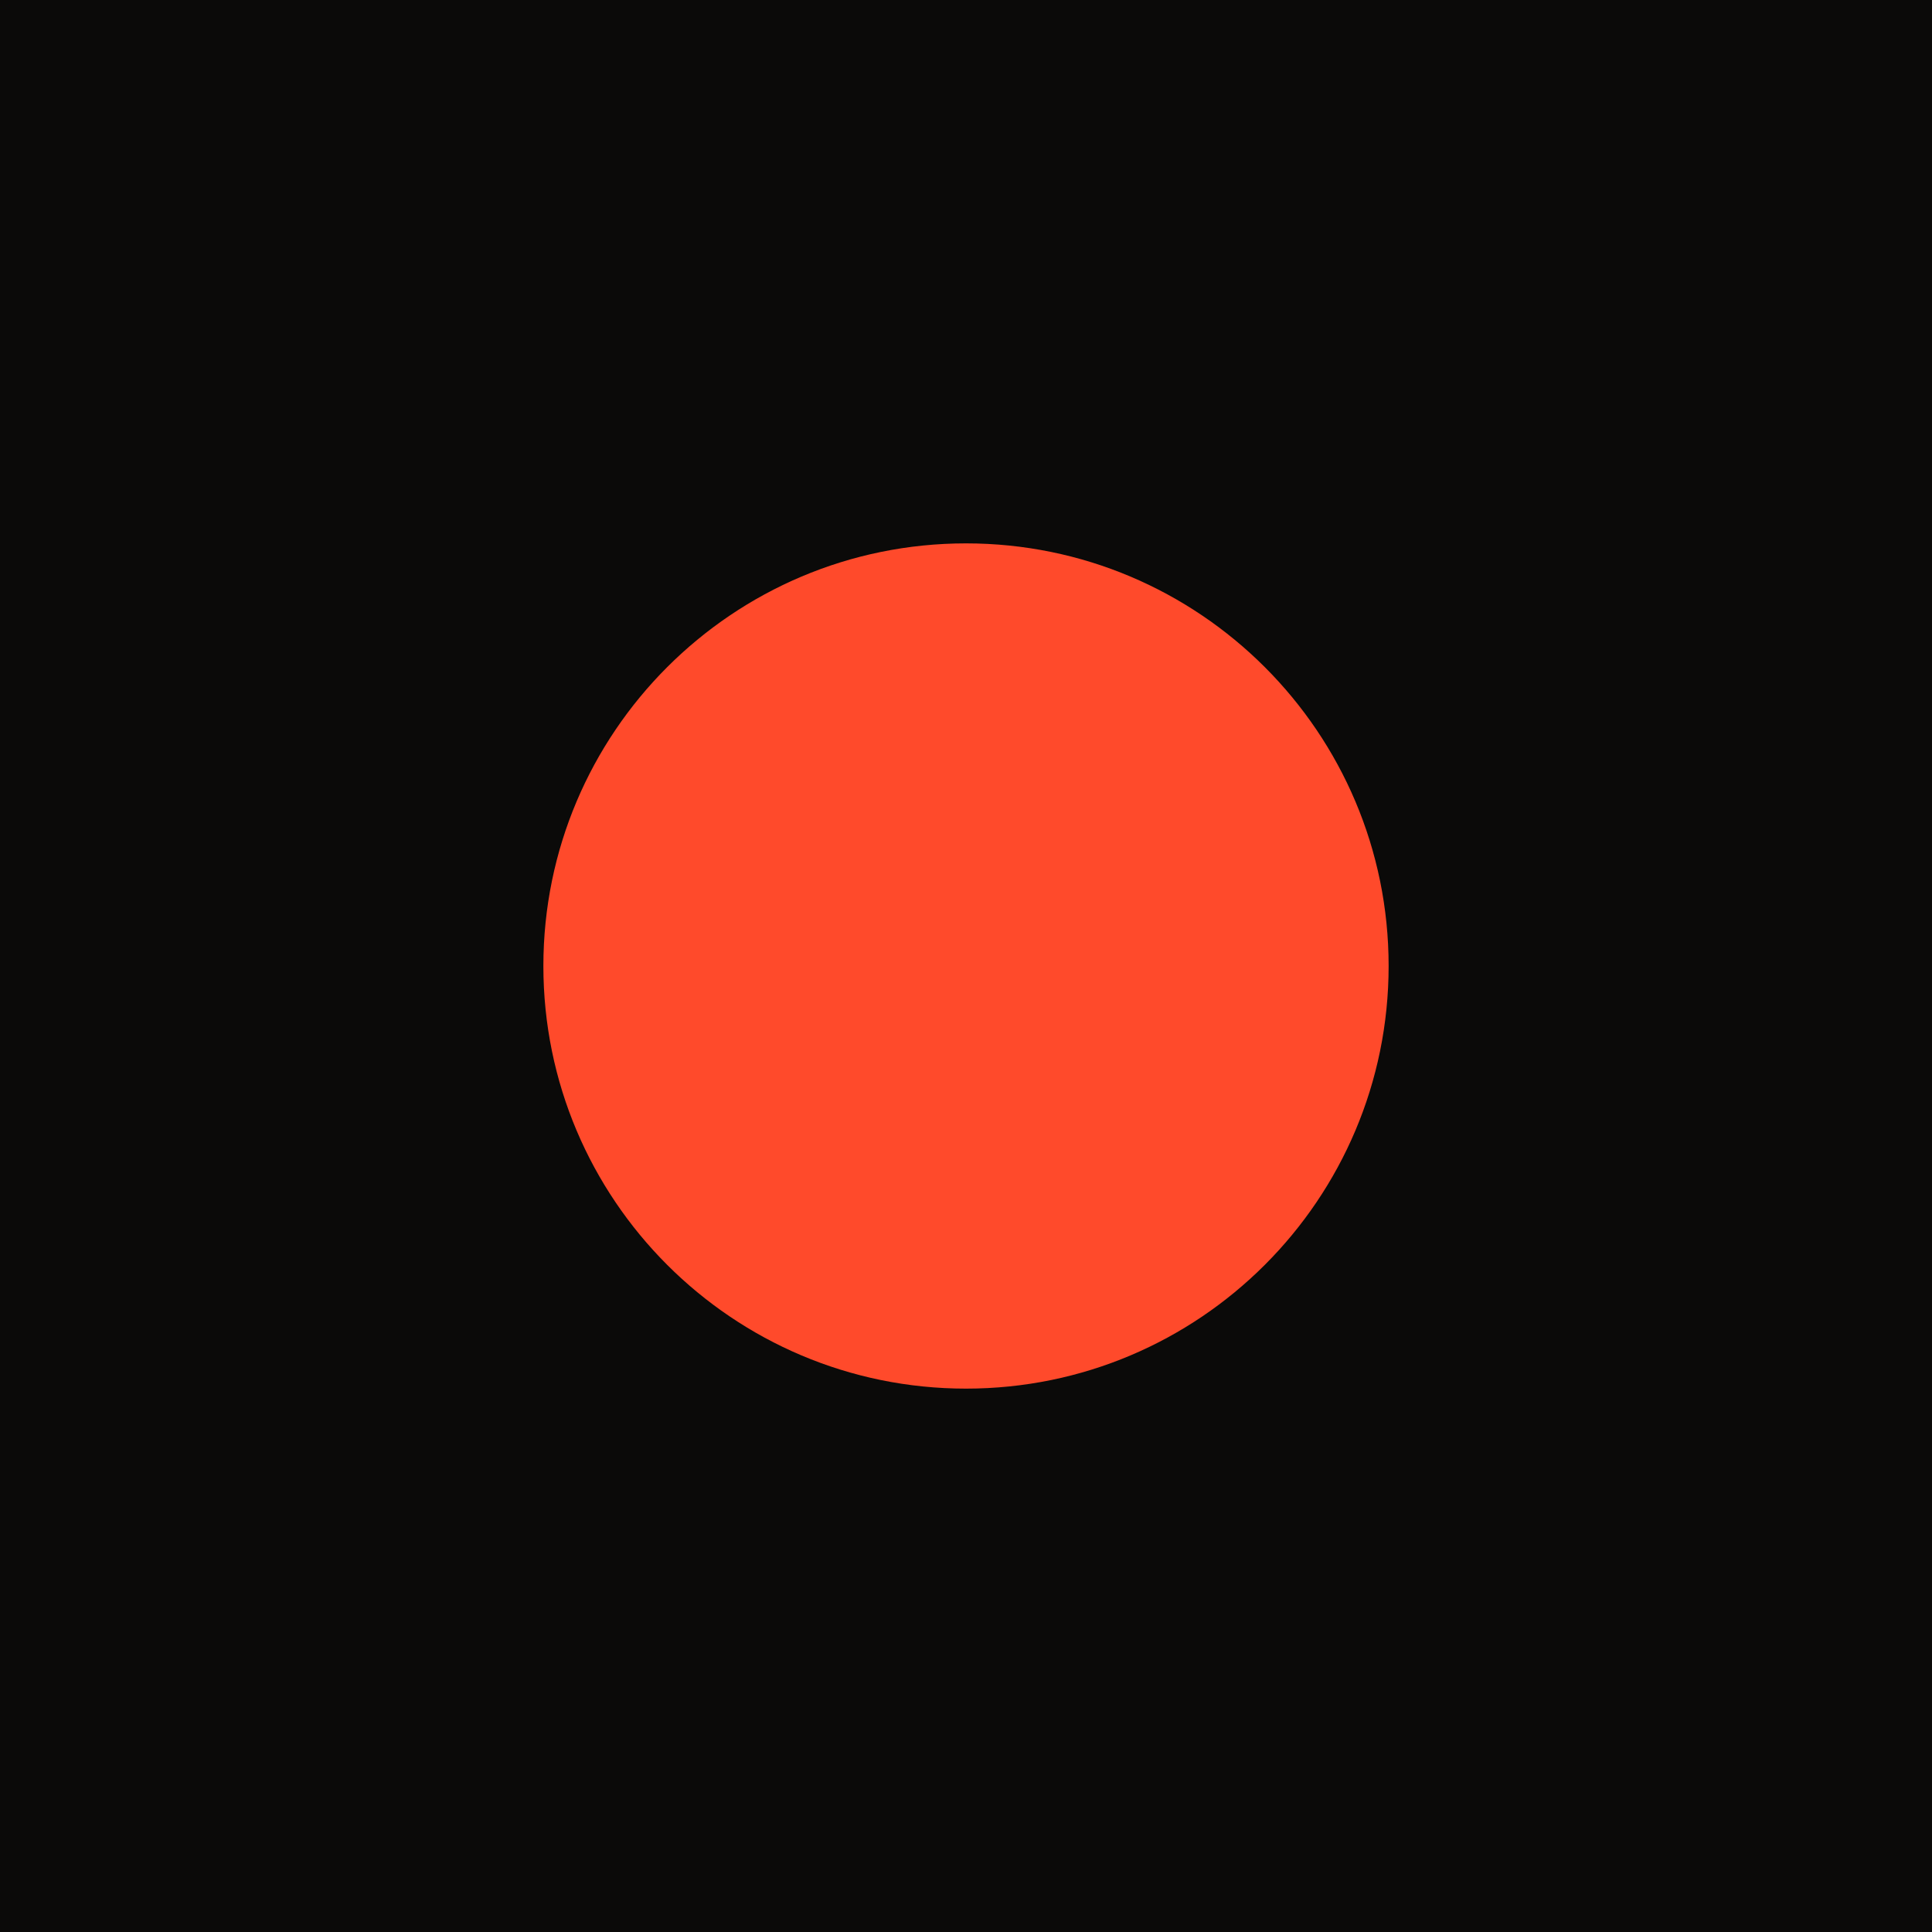
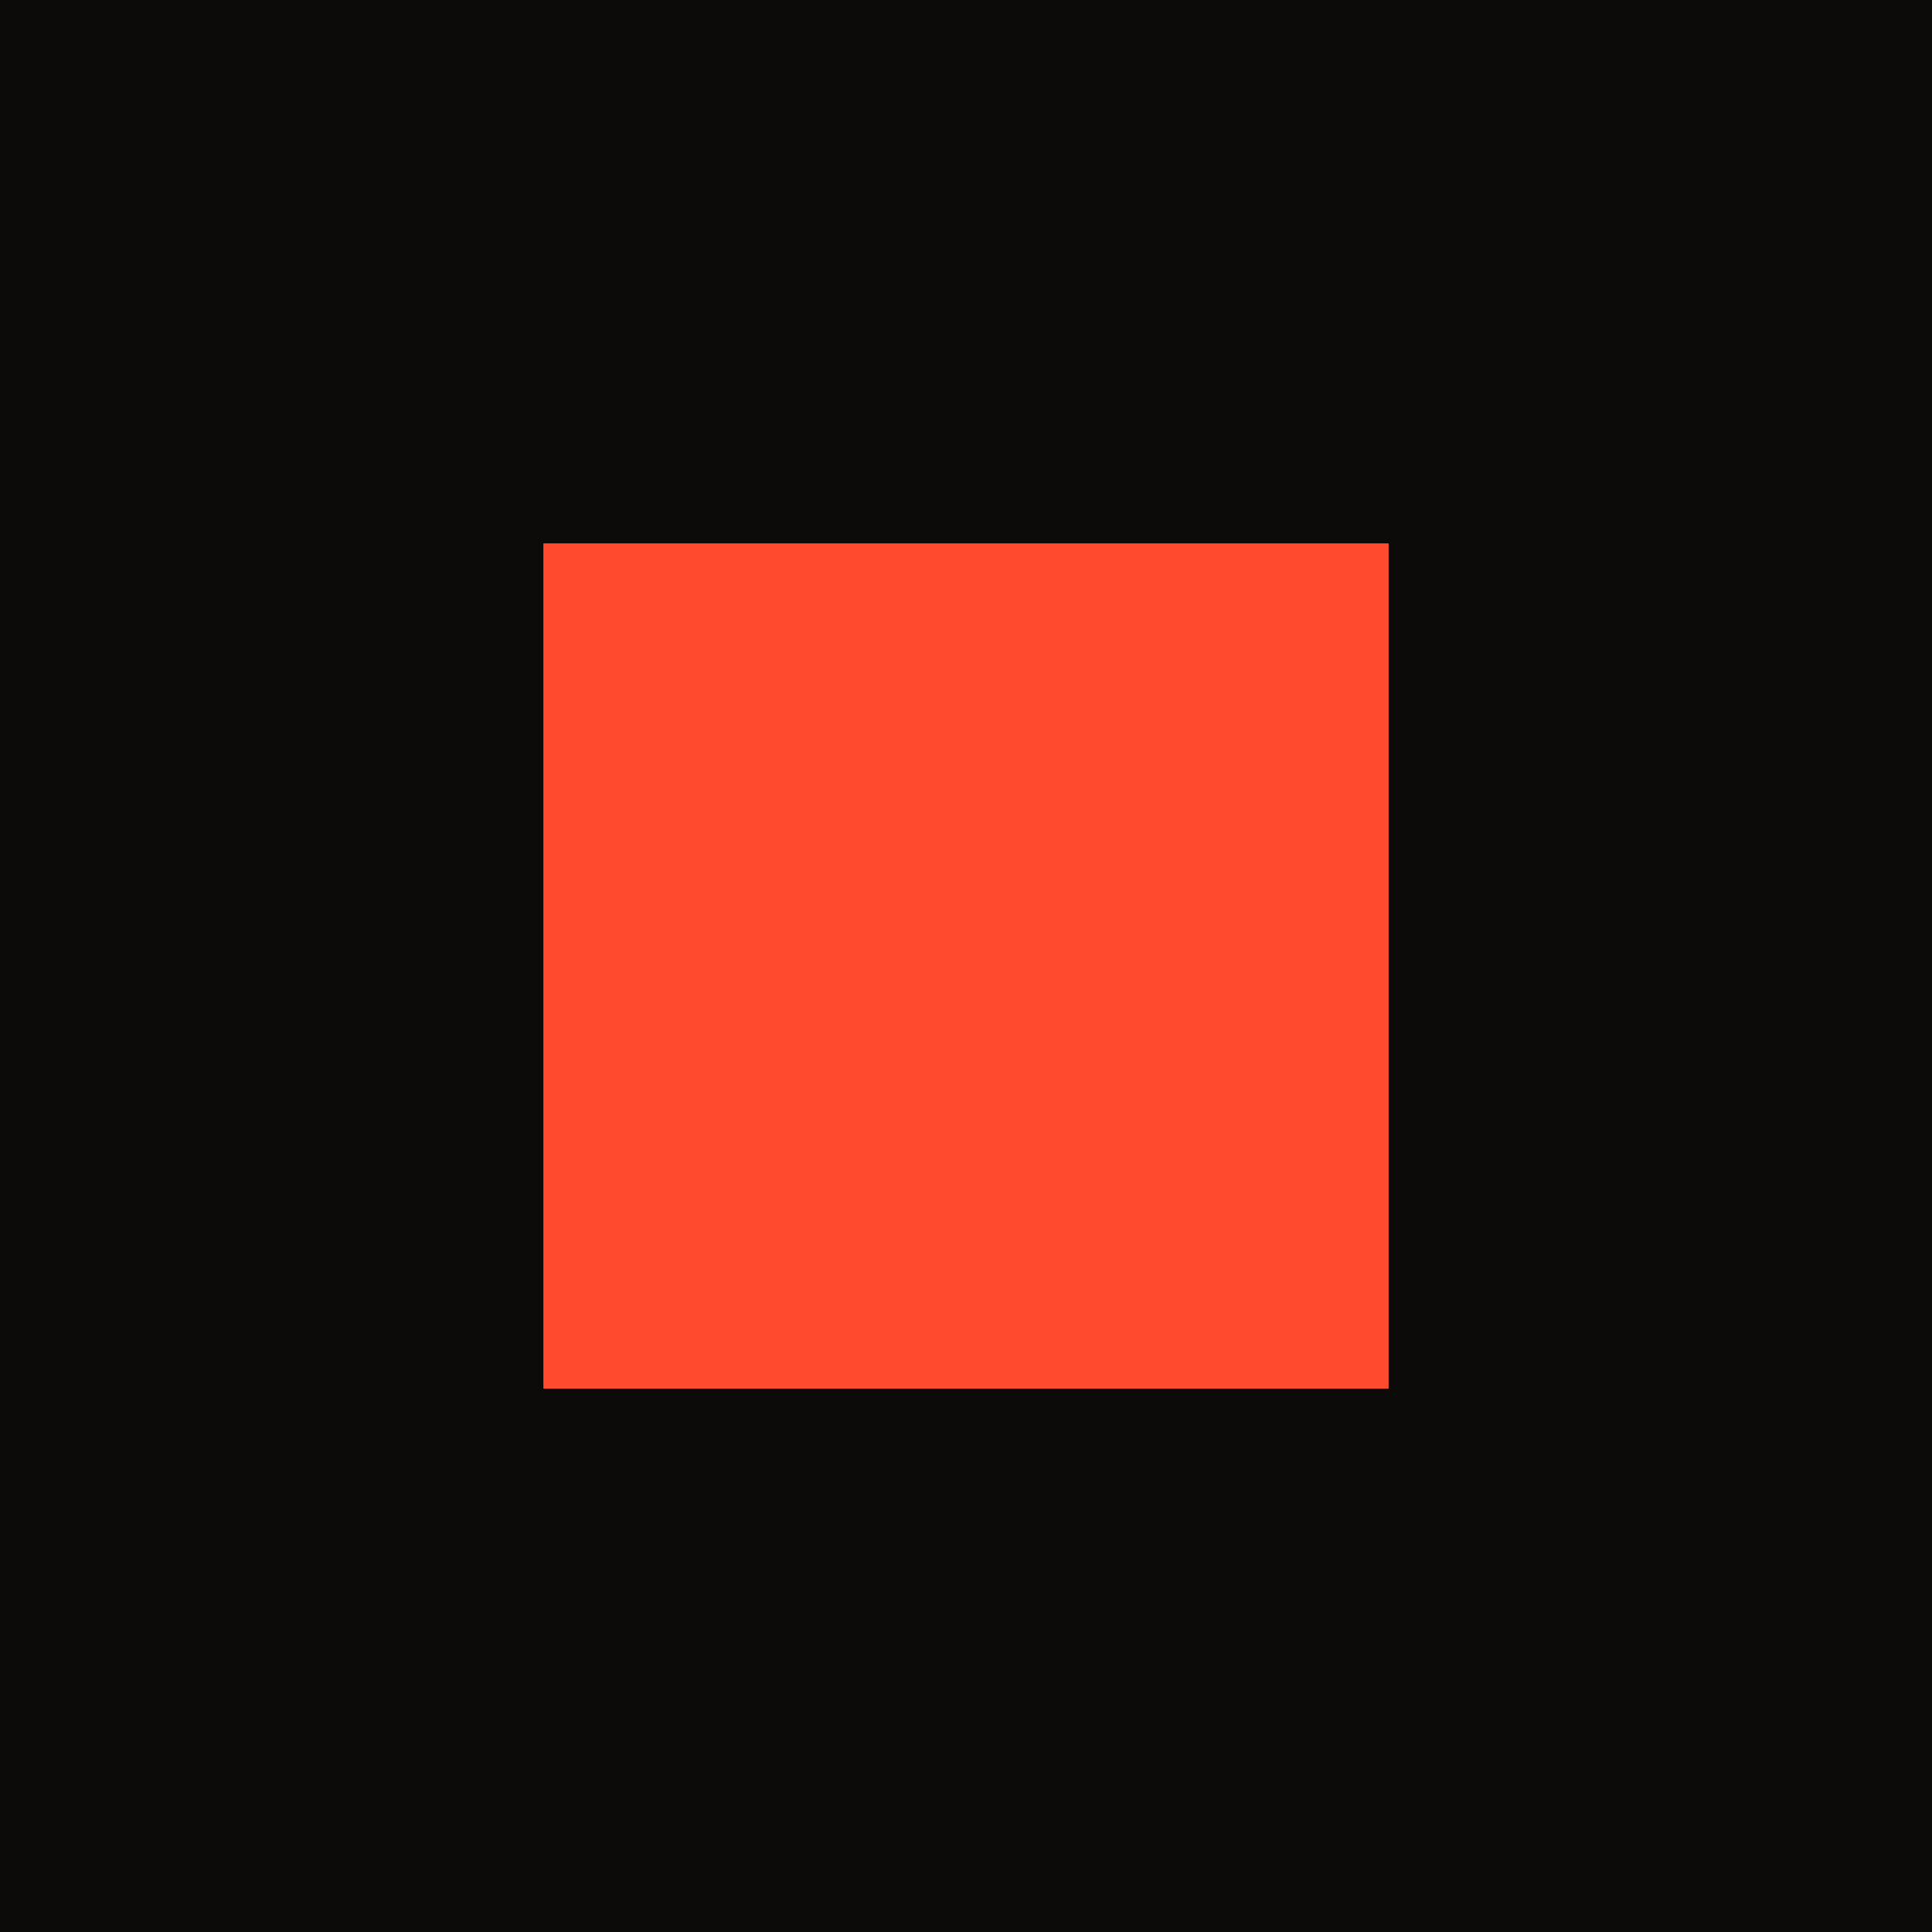
<svg xmlns="http://www.w3.org/2000/svg" viewBox="0 0 32 32">
  <rect width="32" height="32" fill="#0b0a09" />
-   <circle cx="16" cy="16" r="7" fill="#ff4a2b" />
+   <rect x="9" y="9" width="14" height="14" fill="#ff4a2b" />
</svg>
